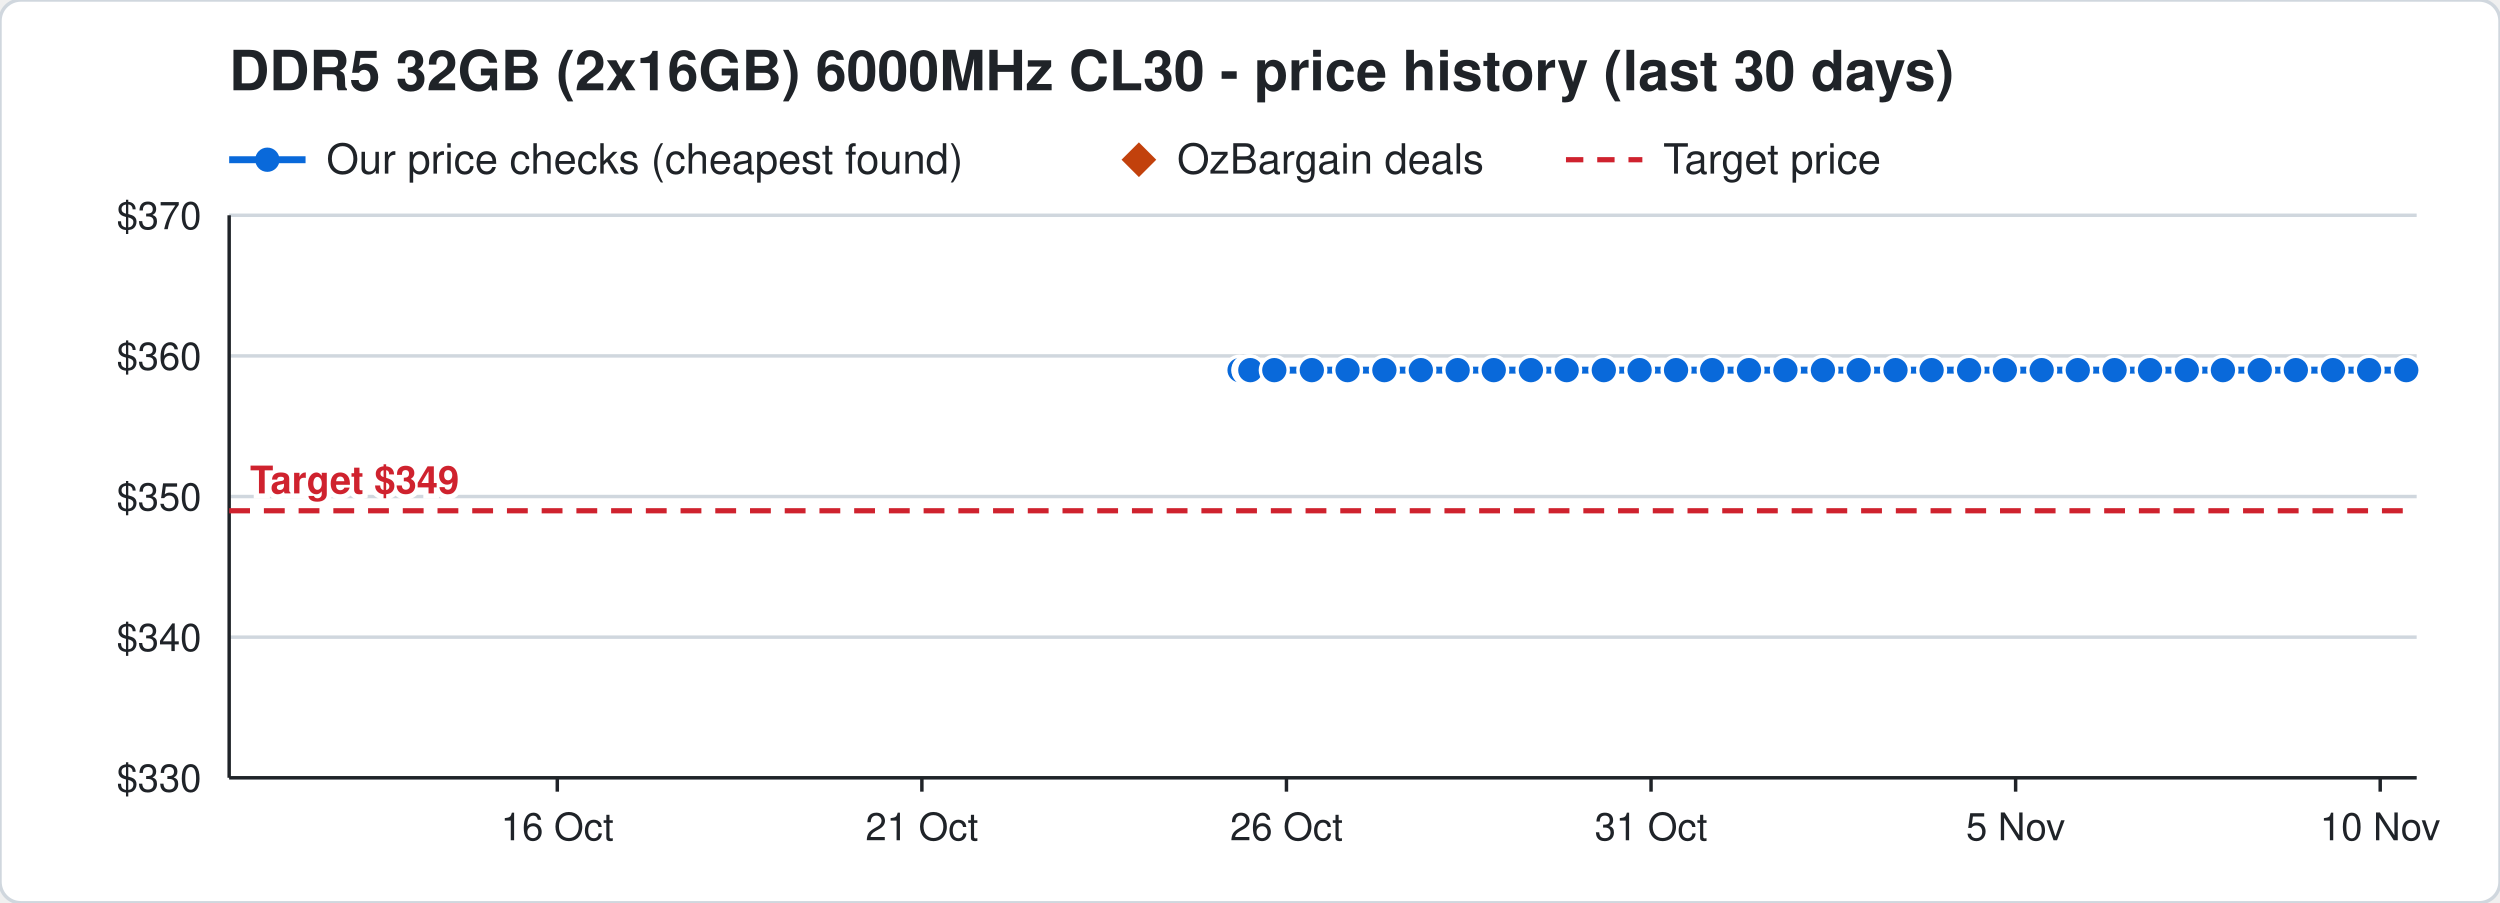
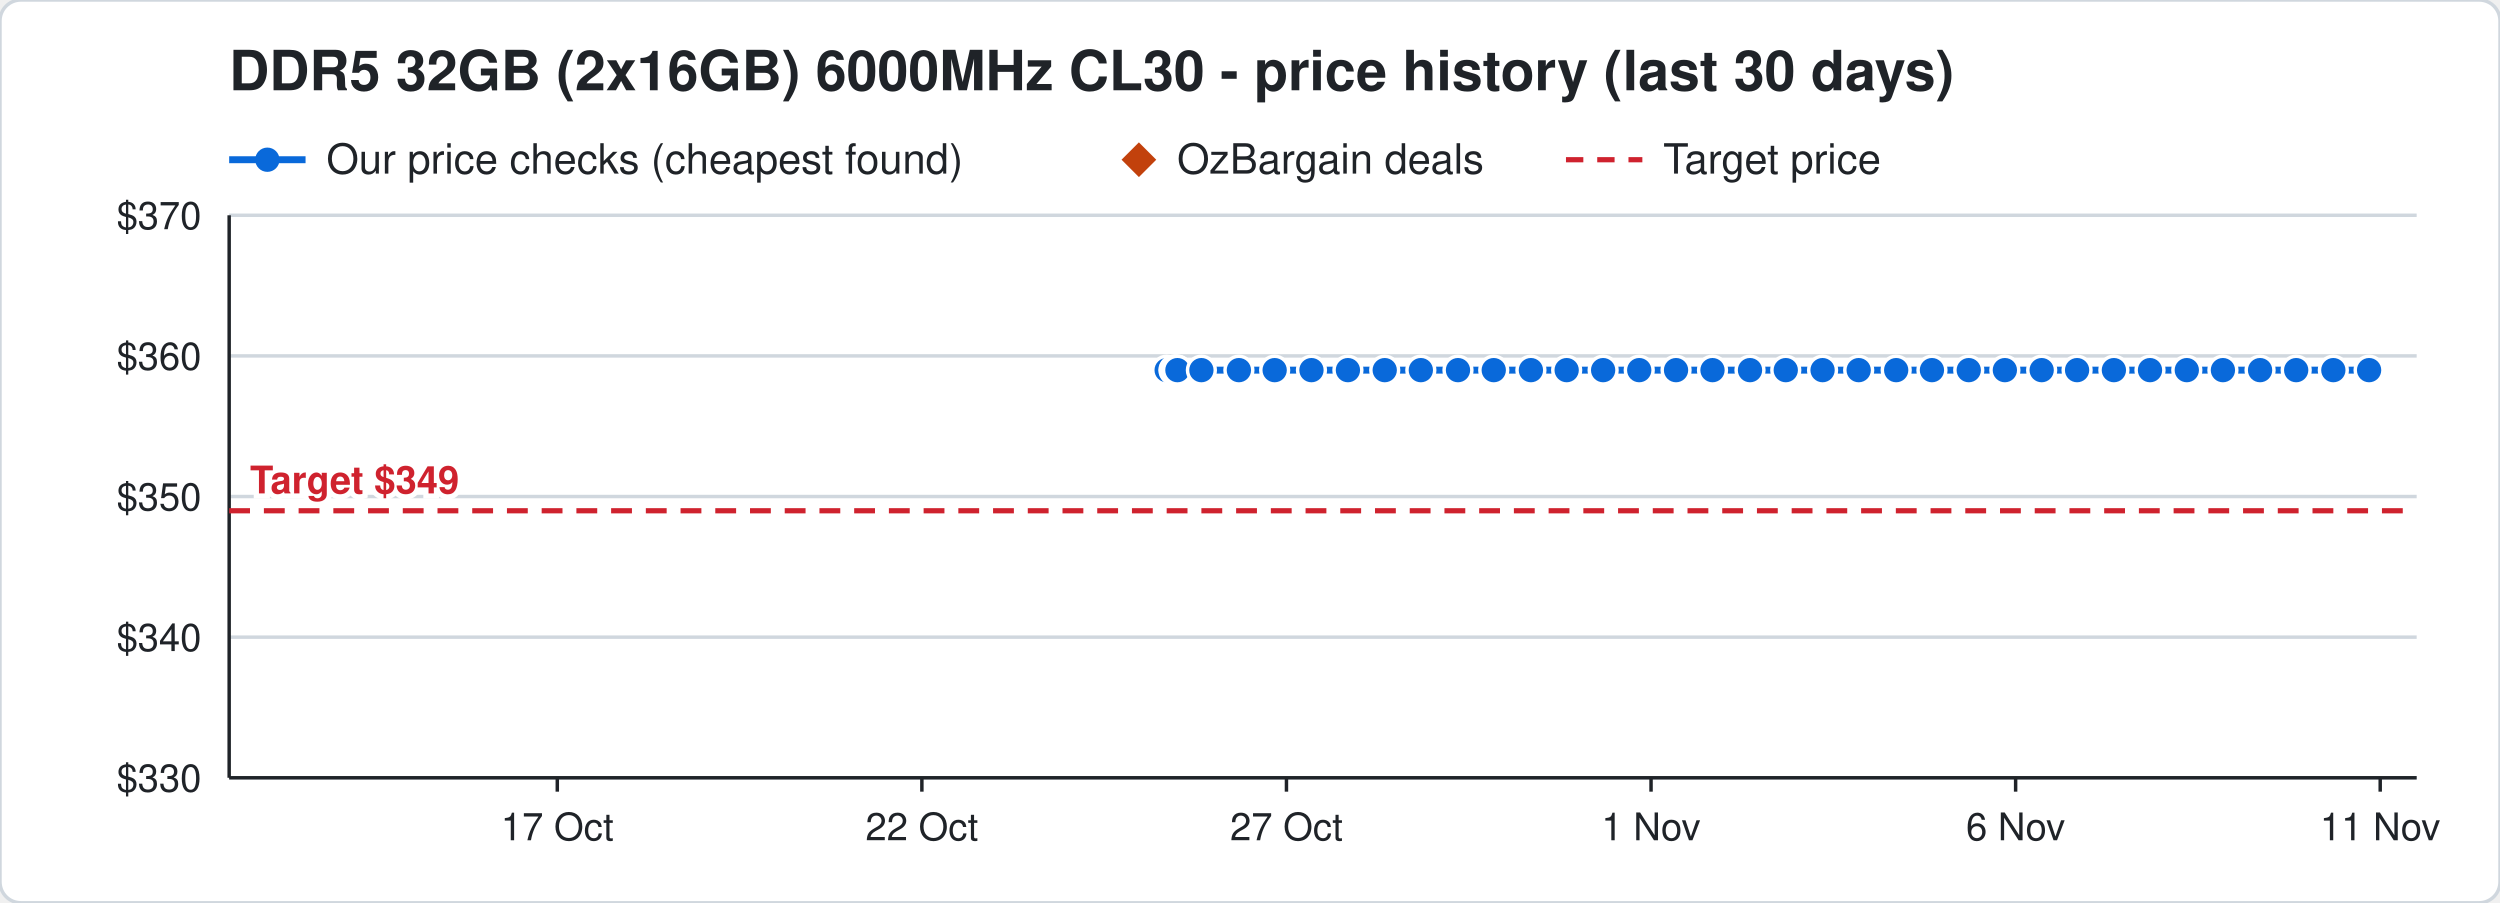
<svg xmlns="http://www.w3.org/2000/svg" width="720" height="260" viewBox="0 0 720 260" font-family="Segoe UI, Helvetica, Arial, sans-serif">
  <rect width="720" height="260" rx="6" fill="#ffffff" stroke="#d0d7de" />
  <text x="66" y="26" font-size="16" font-weight="700" fill="#1f2328">DDR5 32GB (2x16GB) 6000MHz CL30 - price history (last 30 days)</text>
  <line x1="66" y1="46" x2="88" y2="46" stroke="#0969da" stroke-width="2" />
  <circle cx="77" cy="46" r="3.5" fill="#0969da" />
  <text x="94" y="50" font-size="12" fill="#1f2328">Our price checks (cheapest found)</text>
  <path d="M328 41 l5 5 l-5 5 l-5 -5 z" fill="#c2410c" />
  <text x="339" y="50" font-size="12" fill="#1f2328">OzBargain deals</text>
  <line x1="451" y1="46" x2="473" y2="46" stroke="#cf222e" stroke-width="1.5" stroke-dasharray="5 4" />
  <text x="479" y="50" font-size="12" fill="#1f2328">Target price</text>
  <line x1="66" y1="224.0" x2="696" y2="224.0" stroke="#d0d7de" />
  <text x="58" y="228.0" font-size="11" text-anchor="end" fill="#1f2328">$330</text>
  <line x1="66" y1="183.5" x2="696" y2="183.5" stroke="#d0d7de" />
  <text x="58" y="187.5" font-size="11" text-anchor="end" fill="#1f2328">$340</text>
  <line x1="66" y1="143.0" x2="696" y2="143.0" stroke="#d0d7de" />
  <text x="58" y="147.0" font-size="11" text-anchor="end" fill="#1f2328">$350</text>
  <line x1="66" y1="102.5" x2="696" y2="102.5" stroke="#d0d7de" />
  <text x="58" y="106.5" font-size="11" text-anchor="end" fill="#1f2328">$360</text>
  <line x1="66" y1="62.0" x2="696" y2="62.0" stroke="#d0d7de" />
  <text x="58" y="66.0" font-size="11" text-anchor="end" fill="#1f2328">$370</text>
  <line x1="685.5" y1="224" x2="685.5" y2="228" stroke="#1f2328" />
-   <text x="685.5" y="242" font-size="11" text-anchor="middle" fill="#1f2328">10 Nov</text>
+   <text x="685.5" y="242" font-size="11" text-anchor="middle" fill="#1f2328">11 Nov</text>
  <line x1="580.5" y1="224" x2="580.5" y2="228" stroke="#1f2328" />
-   <text x="580.5" y="242" font-size="11" text-anchor="middle" fill="#1f2328">5 Nov</text>
+   <text x="580.5" y="242" font-size="11" text-anchor="middle" fill="#1f2328">6 Nov</text>
  <line x1="475.5" y1="224" x2="475.5" y2="228" stroke="#1f2328" />
-   <text x="475.5" y="242" font-size="11" text-anchor="middle" fill="#1f2328">31 Oct</text>
+   <text x="475.5" y="242" font-size="11" text-anchor="middle" fill="#1f2328">1 Nov</text>
  <line x1="370.5" y1="224" x2="370.5" y2="228" stroke="#1f2328" />
-   <text x="370.5" y="242" font-size="11" text-anchor="middle" fill="#1f2328">26 Oct</text>
+   <text x="370.5" y="242" font-size="11" text-anchor="middle" fill="#1f2328">27 Oct</text>
  <line x1="265.5" y1="224" x2="265.5" y2="228" stroke="#1f2328" />
-   <text x="265.5" y="242" font-size="11" text-anchor="middle" fill="#1f2328">21 Oct</text>
+   <text x="265.5" y="242" font-size="11" text-anchor="middle" fill="#1f2328">22 Oct</text>
  <line x1="160.5" y1="224" x2="160.5" y2="228" stroke="#1f2328" />
-   <text x="160.5" y="242" font-size="11" text-anchor="middle" fill="#1f2328">16 Oct</text>
+   <text x="160.5" y="242" font-size="11" text-anchor="middle" fill="#1f2328">17 Oct</text>
  <line x1="66" y1="224" x2="696" y2="224" stroke="#1f2328" />
  <line x1="66" y1="62" x2="66" y2="224" stroke="#1f2328" />
  <line x1="66" y1="147.1" x2="696" y2="147.1" stroke="#cf222e" stroke-width="1.5" stroke-dasharray="6 4" />
  <text x="72" y="142.1" font-size="11" font-weight="700" text-anchor="start" fill="#cf222e" stroke="#ffffff" stroke-width="3" paint-order="stroke">Target $349</text>
-   <polyline points="357.0,106.6 359.1,106.6 359.2,106.6 359.9,106.6 360.0,106.6 360.1,106.6 367.0,106.6 377.8,106.6 388.1,106.6 398.7,106.6 409.2,106.6 419.8,106.6 430.2,106.6 440.9,106.6 451.2,106.6 461.9,106.6 472.2,106.6 482.7,106.6 493.1,106.6 503.7,106.6 514.2,106.6 525.0,106.6 535.3,106.6 545.9,106.6 556.3,106.6 567.1,106.6 577.4,106.6 588.0,106.6 598.4,106.6 609.0,106.6 619.2,106.6 629.8,106.6 640.2,106.6 650.8,106.6 661.2,106.6 671.9,106.6 682.3,106.6 693.0,106.6" fill="none" stroke="#0969da" stroke-width="2" />
-   <circle cx="357.0" cy="106.6" r="4" fill="#0969da" stroke="#ffffff" stroke-width="1" />
-   <circle cx="359.1" cy="106.6" r="4" fill="#0969da" stroke="#ffffff" stroke-width="1" />
-   <circle cx="359.2" cy="106.6" r="4" fill="#0969da" stroke="#ffffff" stroke-width="1" />
-   <circle cx="359.9" cy="106.6" r="4" fill="#0969da" stroke="#ffffff" stroke-width="1" />
-   <circle cx="360.0" cy="106.6" r="4" fill="#0969da" stroke="#ffffff" stroke-width="1" />
-   <circle cx="360.1" cy="106.6" r="4" fill="#0969da" stroke="#ffffff" stroke-width="1" />
-   <circle cx="367.0" cy="106.6" r="4" fill="#0969da" stroke="#ffffff" stroke-width="1" />
-   <circle cx="377.8" cy="106.6" r="4" fill="#0969da" stroke="#ffffff" stroke-width="1" />
-   <circle cx="388.1" cy="106.6" r="4" fill="#0969da" stroke="#ffffff" stroke-width="1" />
-   <circle cx="398.7" cy="106.6" r="4" fill="#0969da" stroke="#ffffff" stroke-width="1" />
+   <polyline points="336.0,106.6 338.1,106.6 338.2,106.6 338.9,106.6 339.0,106.6 339.1,106.6 346.0,106.6 356.8,106.6 367.1,106.6 377.7,106.6 388.2,106.6 398.8,106.6 409.2,106.6 419.9,106.6 430.2,106.6 440.9,106.6 451.2,106.6 461.7,106.6 472.1,106.6 482.7,106.6 493.2,106.6 504.0,106.6 514.3,106.6 524.9,106.6 535.3,106.6 546.1,106.6 556.4,106.6 567.0,106.6 577.4,106.6 588.0,106.6 598.2,106.6 608.8,106.6 619.2,106.6 629.8,106.6 640.2,106.6 650.9,106.6 661.3,106.6 672.0,106.6 682.3,106.6" fill="none" stroke="#0969da" stroke-width="2" />
+   <circle cx="336.0" cy="106.6" r="4" fill="#0969da" stroke="#ffffff" stroke-width="1" />
+   <circle cx="338.1" cy="106.6" r="4" fill="#0969da" stroke="#ffffff" stroke-width="1" />
+   <circle cx="338.2" cy="106.6" r="4" fill="#0969da" stroke="#ffffff" stroke-width="1" />
+   <circle cx="338.9" cy="106.6" r="4" fill="#0969da" stroke="#ffffff" stroke-width="1" />
+   <circle cx="339.0" cy="106.6" r="4" fill="#0969da" stroke="#ffffff" stroke-width="1" />
+   <circle cx="339.1" cy="106.6" r="4" fill="#0969da" stroke="#ffffff" stroke-width="1" />
+   <circle cx="346.0" cy="106.6" r="4" fill="#0969da" stroke="#ffffff" stroke-width="1" />
+   <circle cx="356.8" cy="106.6" r="4" fill="#0969da" stroke="#ffffff" stroke-width="1" />
+   <circle cx="367.1" cy="106.6" r="4" fill="#0969da" stroke="#ffffff" stroke-width="1" />
+   <circle cx="377.7" cy="106.6" r="4" fill="#0969da" stroke="#ffffff" stroke-width="1" />
+   <circle cx="388.2" cy="106.6" r="4" fill="#0969da" stroke="#ffffff" stroke-width="1" />
+   <circle cx="398.8" cy="106.6" r="4" fill="#0969da" stroke="#ffffff" stroke-width="1" />
  <circle cx="409.2" cy="106.6" r="4" fill="#0969da" stroke="#ffffff" stroke-width="1" />
-   <circle cx="419.8" cy="106.6" r="4" fill="#0969da" stroke="#ffffff" stroke-width="1" />
+   <circle cx="419.9" cy="106.6" r="4" fill="#0969da" stroke="#ffffff" stroke-width="1" />
  <circle cx="430.2" cy="106.6" r="4" fill="#0969da" stroke="#ffffff" stroke-width="1" />
  <circle cx="440.9" cy="106.6" r="4" fill="#0969da" stroke="#ffffff" stroke-width="1" />
  <circle cx="451.2" cy="106.6" r="4" fill="#0969da" stroke="#ffffff" stroke-width="1" />
-   <circle cx="461.9" cy="106.6" r="4" fill="#0969da" stroke="#ffffff" stroke-width="1" />
-   <circle cx="472.2" cy="106.6" r="4" fill="#0969da" stroke="#ffffff" stroke-width="1" />
+   <circle cx="461.7" cy="106.6" r="4" fill="#0969da" stroke="#ffffff" stroke-width="1" />
+   <circle cx="472.1" cy="106.6" r="4" fill="#0969da" stroke="#ffffff" stroke-width="1" />
  <circle cx="482.7" cy="106.6" r="4" fill="#0969da" stroke="#ffffff" stroke-width="1" />
-   <circle cx="493.1" cy="106.6" r="4" fill="#0969da" stroke="#ffffff" stroke-width="1" />
-   <circle cx="503.7" cy="106.6" r="4" fill="#0969da" stroke="#ffffff" stroke-width="1" />
-   <circle cx="514.2" cy="106.6" r="4" fill="#0969da" stroke="#ffffff" stroke-width="1" />
-   <circle cx="525.0" cy="106.6" r="4" fill="#0969da" stroke="#ffffff" stroke-width="1" />
+   <circle cx="493.2" cy="106.6" r="4" fill="#0969da" stroke="#ffffff" stroke-width="1" />
+   <circle cx="504.0" cy="106.6" r="4" fill="#0969da" stroke="#ffffff" stroke-width="1" />
+   <circle cx="514.3" cy="106.6" r="4" fill="#0969da" stroke="#ffffff" stroke-width="1" />
+   <circle cx="524.9" cy="106.6" r="4" fill="#0969da" stroke="#ffffff" stroke-width="1" />
  <circle cx="535.3" cy="106.6" r="4" fill="#0969da" stroke="#ffffff" stroke-width="1" />
-   <circle cx="545.9" cy="106.6" r="4" fill="#0969da" stroke="#ffffff" stroke-width="1" />
-   <circle cx="556.3" cy="106.6" r="4" fill="#0969da" stroke="#ffffff" stroke-width="1" />
-   <circle cx="567.1" cy="106.6" r="4" fill="#0969da" stroke="#ffffff" stroke-width="1" />
+   <circle cx="546.1" cy="106.6" r="4" fill="#0969da" stroke="#ffffff" stroke-width="1" />
+   <circle cx="556.4" cy="106.6" r="4" fill="#0969da" stroke="#ffffff" stroke-width="1" />
+   <circle cx="567.0" cy="106.6" r="4" fill="#0969da" stroke="#ffffff" stroke-width="1" />
  <circle cx="577.4" cy="106.6" r="4" fill="#0969da" stroke="#ffffff" stroke-width="1" />
  <circle cx="588.0" cy="106.6" r="4" fill="#0969da" stroke="#ffffff" stroke-width="1" />
-   <circle cx="598.4" cy="106.6" r="4" fill="#0969da" stroke="#ffffff" stroke-width="1" />
-   <circle cx="609.0" cy="106.6" r="4" fill="#0969da" stroke="#ffffff" stroke-width="1" />
+   <circle cx="598.2" cy="106.6" r="4" fill="#0969da" stroke="#ffffff" stroke-width="1" />
+   <circle cx="608.8" cy="106.6" r="4" fill="#0969da" stroke="#ffffff" stroke-width="1" />
  <circle cx="619.2" cy="106.6" r="4" fill="#0969da" stroke="#ffffff" stroke-width="1" />
  <circle cx="629.8" cy="106.6" r="4" fill="#0969da" stroke="#ffffff" stroke-width="1" />
  <circle cx="640.2" cy="106.6" r="4" fill="#0969da" stroke="#ffffff" stroke-width="1" />
-   <circle cx="650.8" cy="106.6" r="4" fill="#0969da" stroke="#ffffff" stroke-width="1" />
-   <circle cx="661.2" cy="106.6" r="4" fill="#0969da" stroke="#ffffff" stroke-width="1" />
-   <circle cx="671.9" cy="106.6" r="4" fill="#0969da" stroke="#ffffff" stroke-width="1" />
+   <circle cx="650.9" cy="106.6" r="4" fill="#0969da" stroke="#ffffff" stroke-width="1" />
+   <circle cx="661.3" cy="106.6" r="4" fill="#0969da" stroke="#ffffff" stroke-width="1" />
+   <circle cx="672.0" cy="106.6" r="4" fill="#0969da" stroke="#ffffff" stroke-width="1" />
  <circle cx="682.3" cy="106.6" r="4" fill="#0969da" stroke="#ffffff" stroke-width="1" />
-   <circle cx="693.0" cy="106.6" r="4" fill="#0969da" stroke="#ffffff" stroke-width="1" />
</svg>
